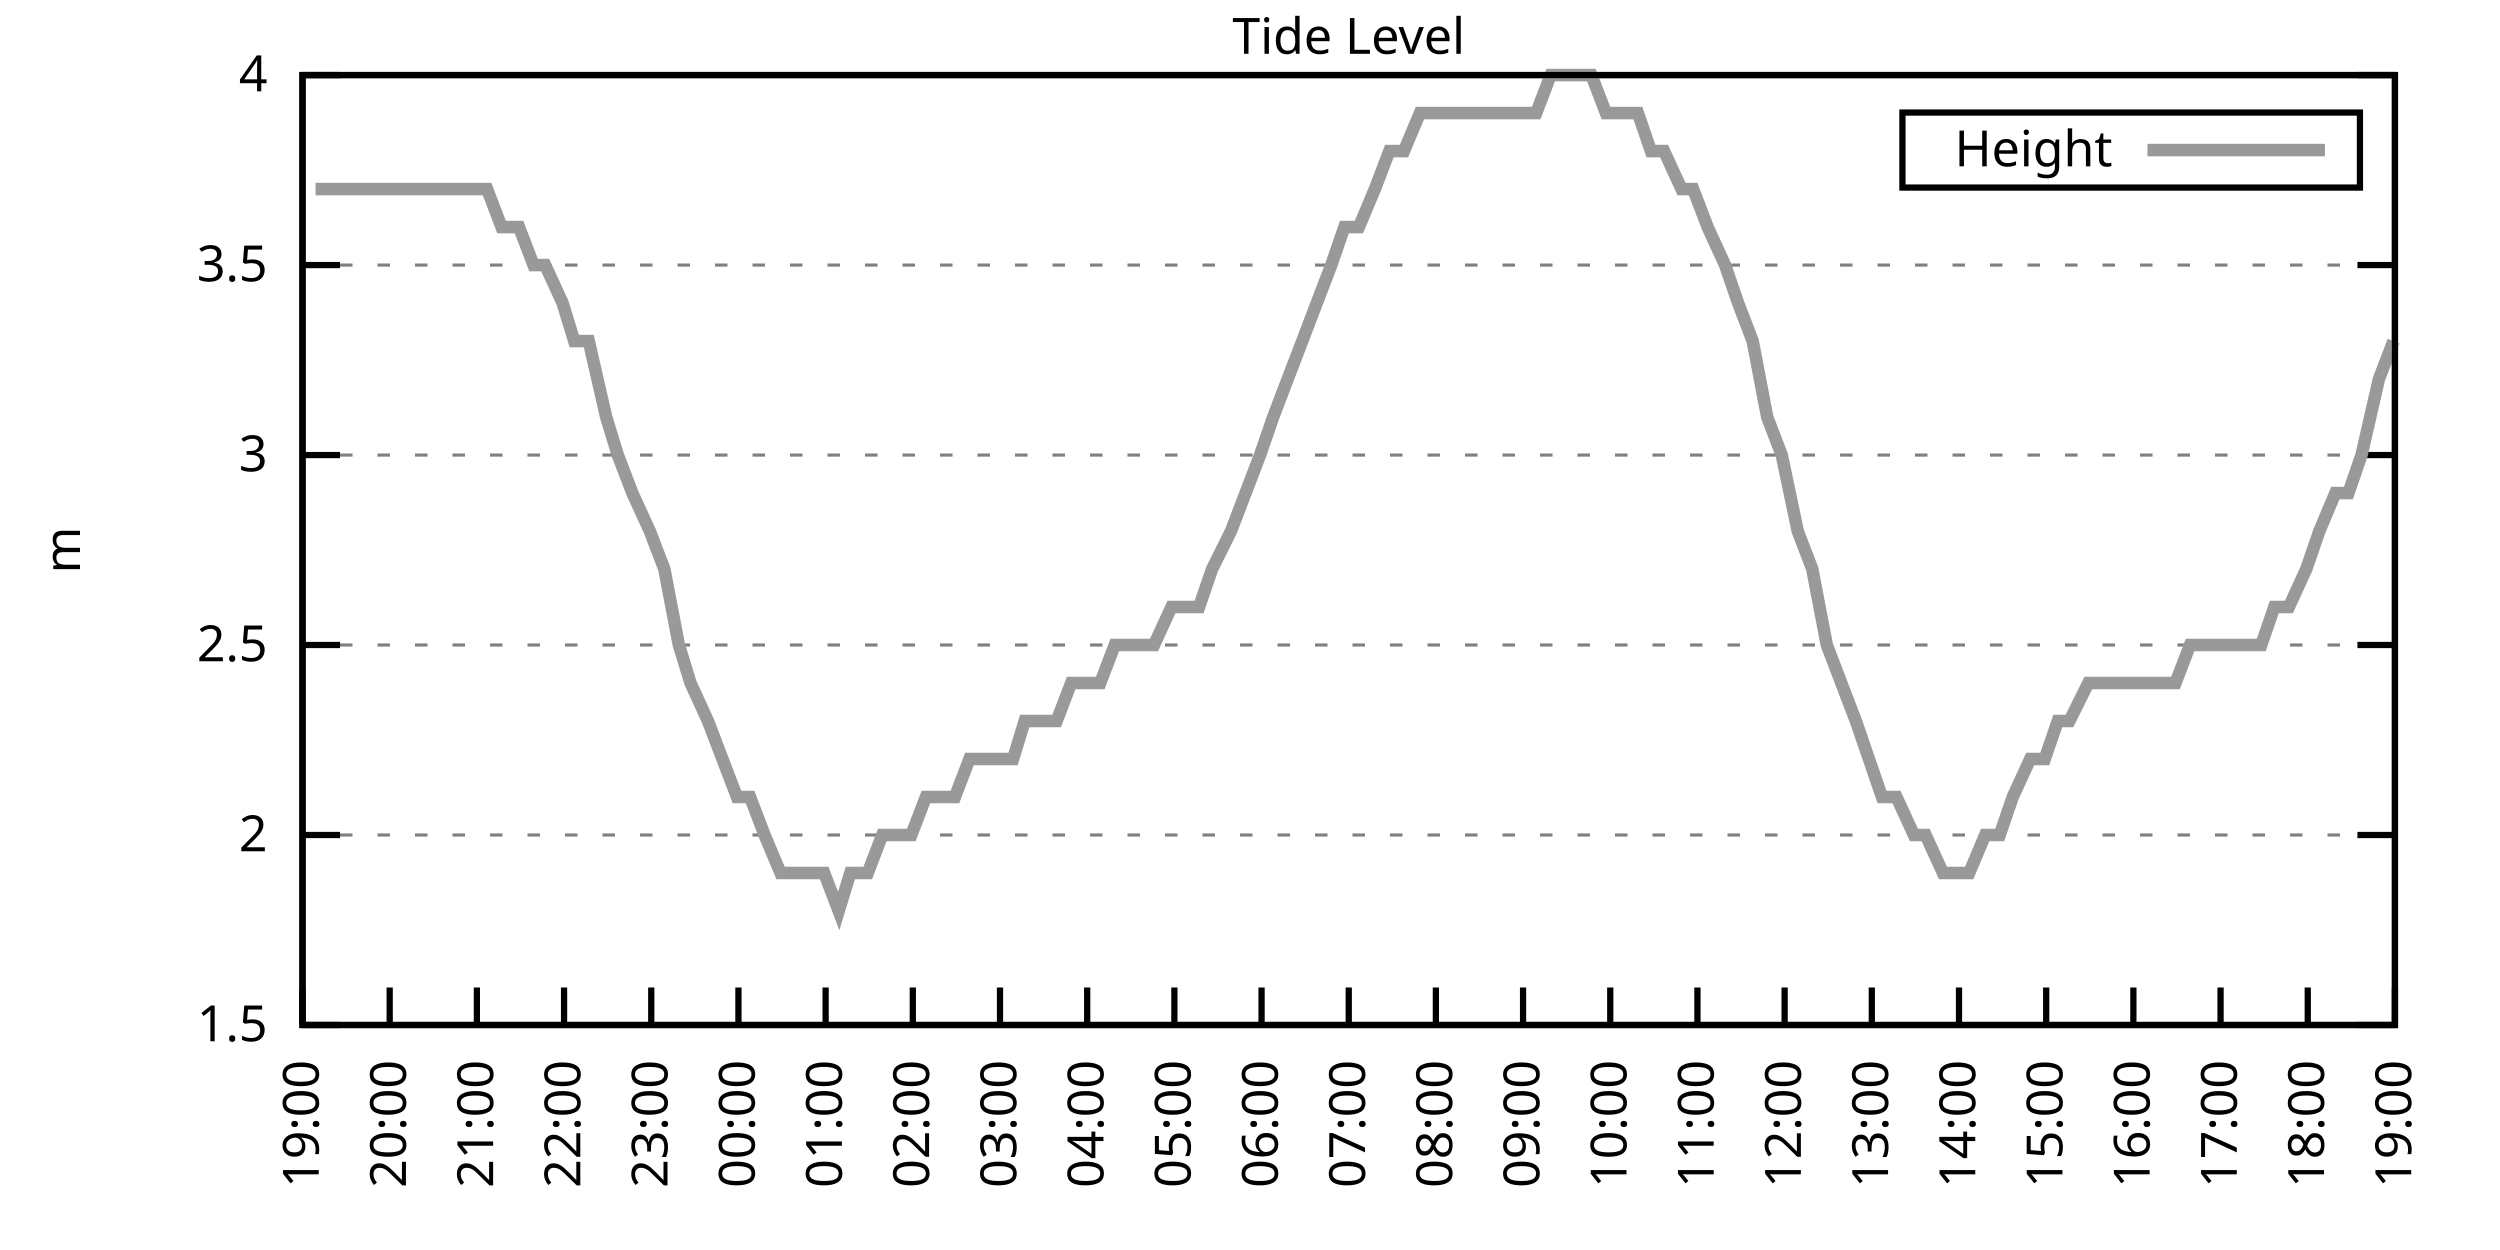
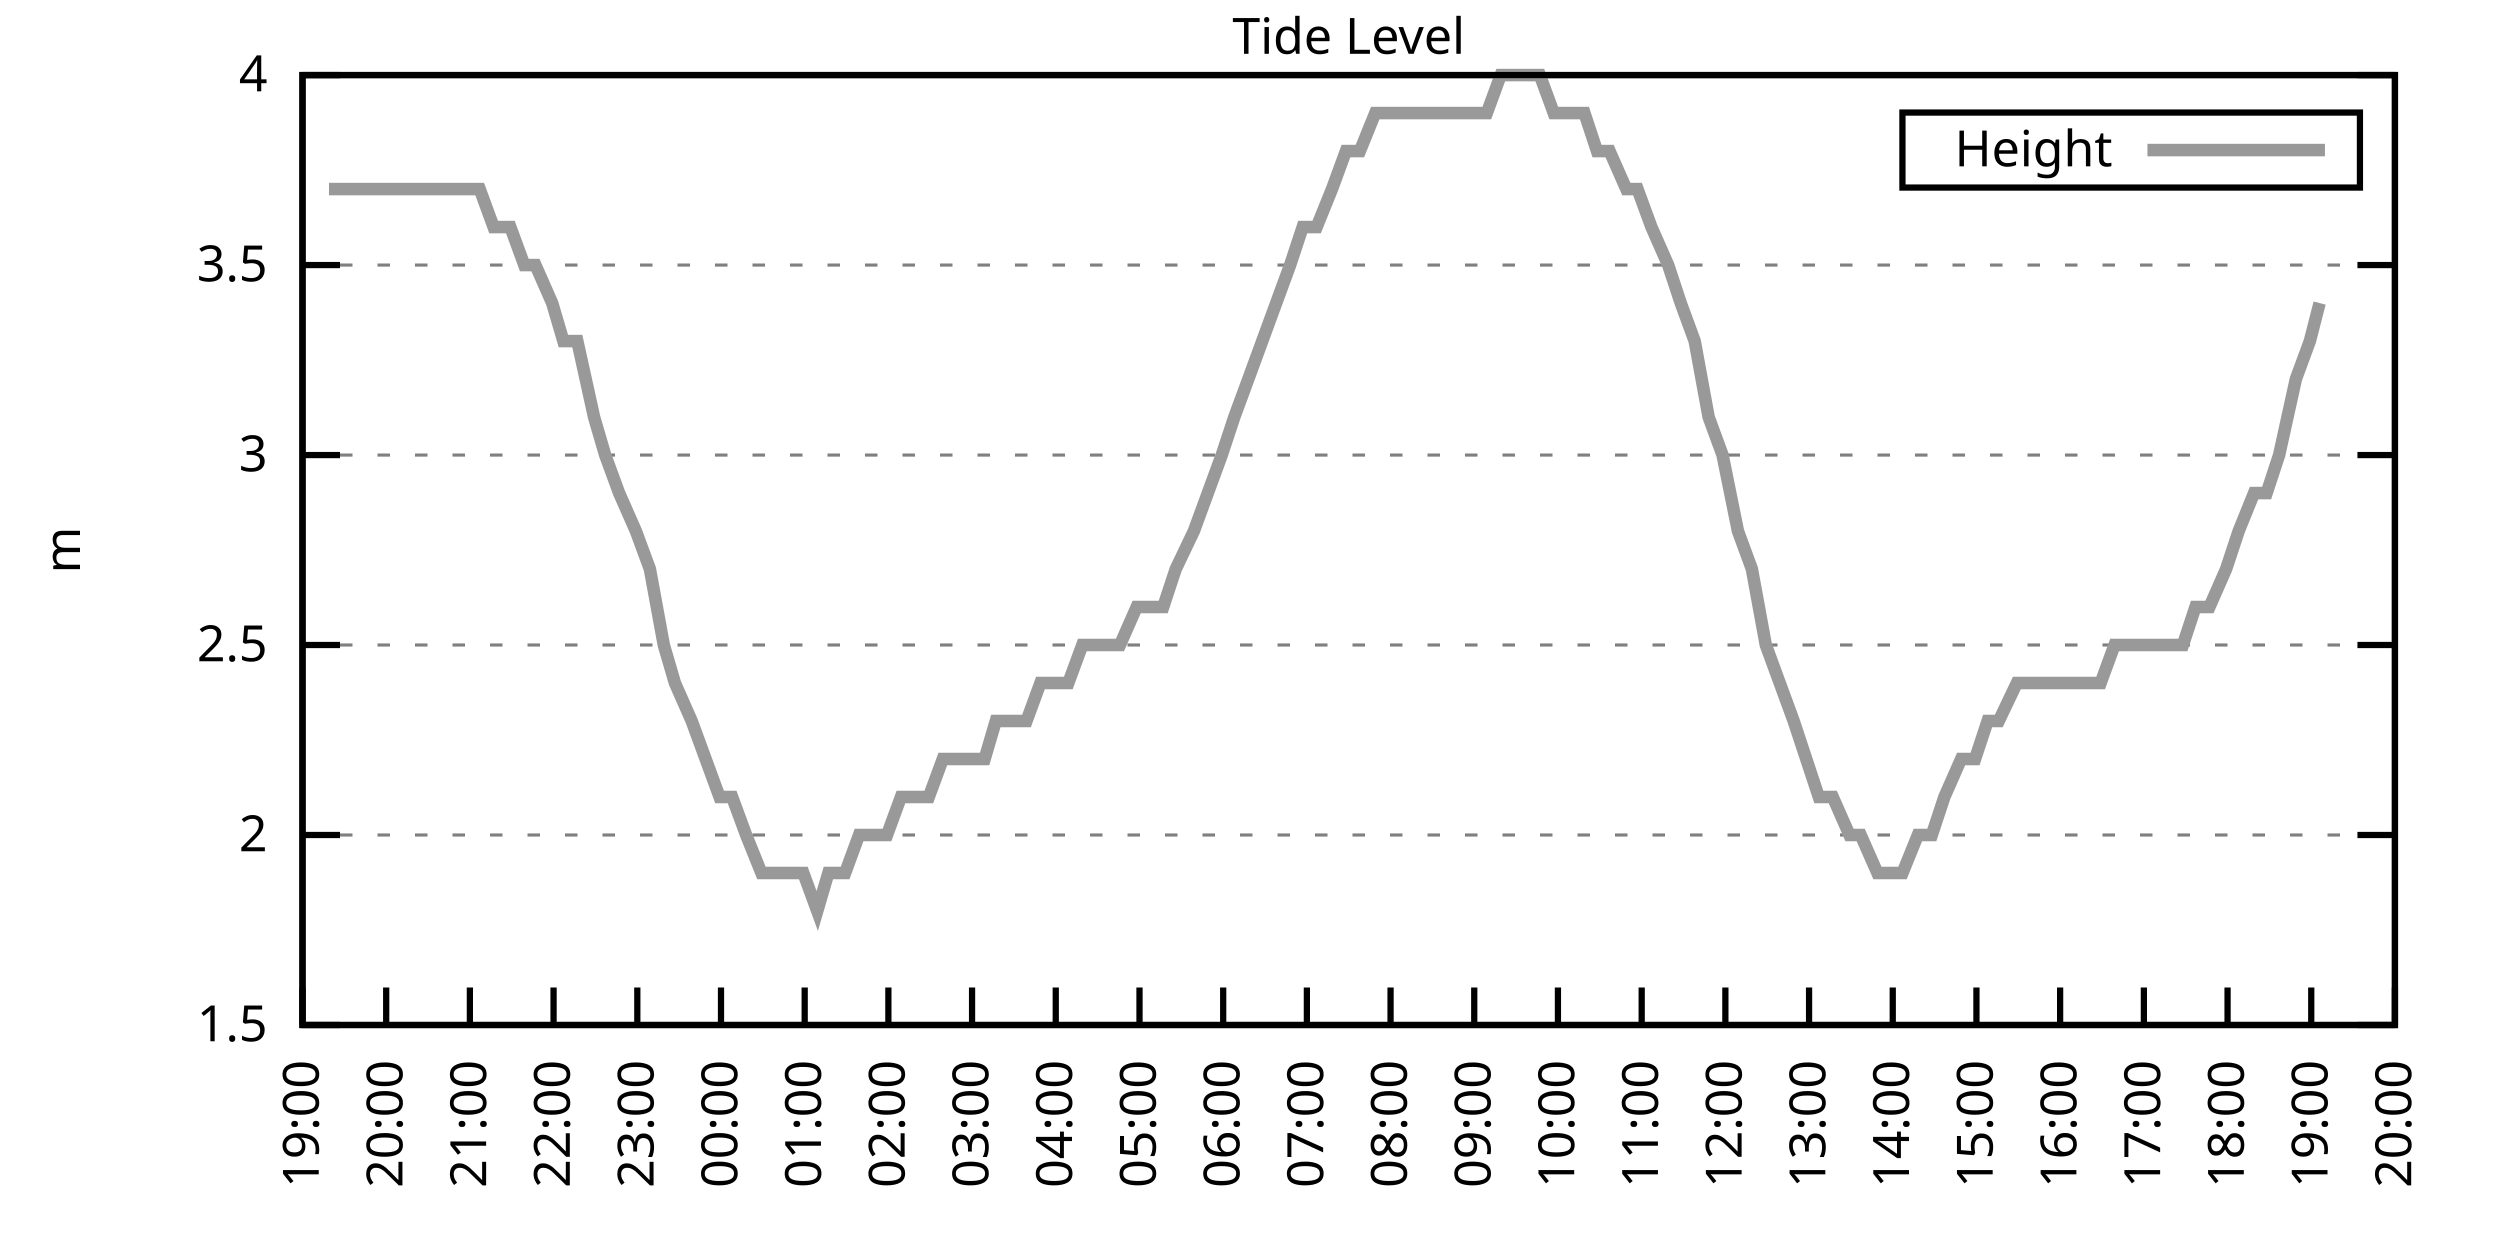
<svg xmlns="http://www.w3.org/2000/svg" xmlns:xlink="http://www.w3.org/1999/xlink" width="400" height="200" viewBox="0 0 400 200">
  <g id="gnuplot_canvas">
    <rect x="0" y="0" width="400" height="200" fill="none" />
    <defs>
      <circle id="gpDot" r="0.5" stroke-width="0.5" stroke="currentColor" />
      <path id="gpPt0" stroke-width="0.333" stroke="currentColor" d="M-1,0 h2 M0,-1 v2" />
      <path id="gpPt1" stroke-width="0.333" stroke="currentColor" d="M-1,-1 L1,1 M1,-1 L-1,1" />
      <path id="gpPt2" stroke-width="0.333" stroke="currentColor" d="M-1,0 L1,0 M0,-1 L0,1 M-1,-1 L1,1 M-1,1 L1,-1" />
      <rect id="gpPt3" stroke-width="0.333" stroke="currentColor" x="-1" y="-1" width="2" height="2" />
      <rect id="gpPt4" stroke-width="0.333" stroke="currentColor" fill="currentColor" x="-1" y="-1" width="2" height="2" />
      <circle id="gpPt5" stroke-width="0.333" stroke="currentColor" cx="0" cy="0" r="1" />
      <use xlink:href="#gpPt5" id="gpPt6" fill="currentColor" stroke="none" />
      <path id="gpPt7" stroke-width="0.333" stroke="currentColor" d="M0,-1.33 L-1.33,0.67 L1.33,0.67 z" />
      <use xlink:href="#gpPt7" id="gpPt8" fill="currentColor" stroke="none" />
      <use xlink:href="#gpPt7" id="gpPt9" stroke="currentColor" transform="rotate(180)" />
      <use xlink:href="#gpPt9" id="gpPt10" fill="currentColor" stroke="none" />
      <use xlink:href="#gpPt3" id="gpPt11" stroke="currentColor" transform="rotate(45)" />
      <use xlink:href="#gpPt11" id="gpPt12" fill="currentColor" stroke="none" />
      <path id="gpPt13" stroke-width="0.333" stroke="currentColor" d="M0,1.330 L1.265,0.411 L0.782,-1.067 L-0.782,-1.076 L-1.265,0.411 z" />
      <use xlink:href="#gpPt13" id="gpPt14" fill="currentColor" stroke="none" />
      <filter id="textbox" filterUnits="objectBoundingBox" x="0" y="0" height="1" width="1">
        <feFlood flood-color="white" flood-opacity="1" result="bgnd" />
        <feComposite in="SourceGraphic" in2="bgnd" operator="atop" />
      </filter>
      <filter id="greybox" filterUnits="objectBoundingBox" x="0" y="0" height="1" width="1">
        <feFlood flood-color="lightgrey" flood-opacity="1" result="grey" />
        <feComposite in="SourceGraphic" in2="grey" operator="atop" />
      </filter>
    </defs>
    <g fill="none" color="white" stroke="currentColor" stroke-width="1.00" stroke-linecap="butt" stroke-linejoin="miter">
</g>
    <g fill="none" color="black" stroke="currentColor" stroke-width="1.00" stroke-linecap="butt" stroke-linejoin="miter">
      <g stroke="none" shape-rendering="crispEdges">
        <polygon fill="rgb(255, 255, 255)" points="48.40,164.00 383.18,164.00 383.18,12.02 48.40,12.02 " />
      </g>
    </g>
    <g fill="none" color="black" stroke="currentColor" stroke-width="1.00" stroke-linecap="butt" stroke-linejoin="miter">
</g>
    <g fill="none" color="black" stroke="black" stroke-width="0.50" stroke-linecap="butt" stroke-linejoin="miter">
</g>
    <g fill="none" color="gray" stroke="currentColor" stroke-width="0.50" stroke-linecap="butt" stroke-linejoin="miter">
      <path stroke="gray" stroke-dasharray="2,4" class="gridline" d="M48.40,164.00 L383.19,164.00  " />
    </g>
    <g fill="none" color="gray" stroke="gray" stroke-width="1.00" stroke-linecap="butt" stroke-linejoin="miter">
</g>
    <g fill="none" color="black" stroke="currentColor" stroke-width="1.00" stroke-linecap="butt" stroke-linejoin="miter">
      <path stroke="black" d="M48.40,164.00 L54.40,164.00 M383.19,164.00 L377.19,164.00  " />
      <g transform="translate(42.80,166.60)" stroke="none" fill="black" font-family="Sans" font-size="8.00" text-anchor="end">
        <text>
          <tspan font-family="Sans"> 1.5</tspan>
        </text>
      </g>
    </g>
    <g fill="none" color="black" stroke="currentColor" stroke-width="1.00" stroke-linecap="butt" stroke-linejoin="miter">
</g>
    <g fill="none" color="black" stroke="black" stroke-width="0.50" stroke-linecap="butt" stroke-linejoin="miter">
</g>
    <g fill="none" color="gray" stroke="currentColor" stroke-width="0.50" stroke-linecap="butt" stroke-linejoin="miter">
      <path stroke="gray" stroke-dasharray="2,4" class="gridline" d="M48.40,133.60 L383.19,133.60  " />
    </g>
    <g fill="none" color="gray" stroke="gray" stroke-width="1.00" stroke-linecap="butt" stroke-linejoin="miter">
</g>
    <g fill="none" color="black" stroke="currentColor" stroke-width="1.00" stroke-linecap="butt" stroke-linejoin="miter">
      <path stroke="black" d="M48.40,133.60 L54.40,133.60 M383.19,133.60 L377.19,133.60  " />
      <g transform="translate(42.80,136.20)" stroke="none" fill="black" font-family="Sans" font-size="8.00" text-anchor="end">
        <text>
          <tspan font-family="Sans"> 2</tspan>
        </text>
      </g>
    </g>
    <g fill="none" color="black" stroke="currentColor" stroke-width="1.00" stroke-linecap="butt" stroke-linejoin="miter">
</g>
    <g fill="none" color="black" stroke="black" stroke-width="0.50" stroke-linecap="butt" stroke-linejoin="miter">
</g>
    <g fill="none" color="gray" stroke="currentColor" stroke-width="0.50" stroke-linecap="butt" stroke-linejoin="miter">
      <path stroke="gray" stroke-dasharray="2,4" class="gridline" d="M48.40,103.20 L383.19,103.20  " />
    </g>
    <g fill="none" color="gray" stroke="gray" stroke-width="1.00" stroke-linecap="butt" stroke-linejoin="miter">
</g>
    <g fill="none" color="black" stroke="currentColor" stroke-width="1.00" stroke-linecap="butt" stroke-linejoin="miter">
      <path stroke="black" d="M48.40,103.20 L54.40,103.20 M383.19,103.20 L377.19,103.20  " />
      <g transform="translate(42.80,105.80)" stroke="none" fill="black" font-family="Sans" font-size="8.00" text-anchor="end">
        <text>
          <tspan font-family="Sans"> 2.5</tspan>
        </text>
      </g>
    </g>
    <g fill="none" color="black" stroke="currentColor" stroke-width="1.00" stroke-linecap="butt" stroke-linejoin="miter">
</g>
    <g fill="none" color="black" stroke="black" stroke-width="0.50" stroke-linecap="butt" stroke-linejoin="miter">
</g>
    <g fill="none" color="gray" stroke="currentColor" stroke-width="0.50" stroke-linecap="butt" stroke-linejoin="miter">
      <path stroke="gray" stroke-dasharray="2,4" class="gridline" d="M48.40,72.81 L383.19,72.81  " />
    </g>
    <g fill="none" color="gray" stroke="gray" stroke-width="1.00" stroke-linecap="butt" stroke-linejoin="miter">
</g>
    <g fill="none" color="black" stroke="currentColor" stroke-width="1.00" stroke-linecap="butt" stroke-linejoin="miter">
      <path stroke="black" d="M48.40,72.81 L54.40,72.81 M383.19,72.81 L377.19,72.81  " />
      <g transform="translate(42.80,75.41)" stroke="none" fill="black" font-family="Sans" font-size="8.00" text-anchor="end">
        <text>
          <tspan font-family="Sans"> 3</tspan>
        </text>
      </g>
    </g>
    <g fill="none" color="black" stroke="currentColor" stroke-width="1.00" stroke-linecap="butt" stroke-linejoin="miter">
</g>
    <g fill="none" color="black" stroke="black" stroke-width="0.50" stroke-linecap="butt" stroke-linejoin="miter">
</g>
    <g fill="none" color="gray" stroke="currentColor" stroke-width="0.50" stroke-linecap="butt" stroke-linejoin="miter">
      <path stroke="gray" stroke-dasharray="2,4" class="gridline" d="M48.40,42.41 L383.19,42.41  " />
    </g>
    <g fill="none" color="gray" stroke="gray" stroke-width="1.00" stroke-linecap="butt" stroke-linejoin="miter">
</g>
    <g fill="none" color="black" stroke="currentColor" stroke-width="1.00" stroke-linecap="butt" stroke-linejoin="miter">
      <path stroke="black" d="M48.40,42.41 L54.40,42.41 M383.19,42.41 L377.19,42.41  " />
      <g transform="translate(42.80,45.01)" stroke="none" fill="black" font-family="Sans" font-size="8.00" text-anchor="end">
        <text>
          <tspan font-family="Sans"> 3.5</tspan>
        </text>
      </g>
    </g>
    <g fill="none" color="black" stroke="currentColor" stroke-width="1.00" stroke-linecap="butt" stroke-linejoin="miter">
</g>
    <g fill="none" color="black" stroke="black" stroke-width="0.50" stroke-linecap="butt" stroke-linejoin="miter">
</g>
    <g fill="none" color="gray" stroke="currentColor" stroke-width="0.50" stroke-linecap="butt" stroke-linejoin="miter">
      <path stroke="gray" stroke-dasharray="2,4" class="gridline" d="M48.40,12.01 L383.19,12.01  " />
    </g>
    <g fill="none" color="gray" stroke="gray" stroke-width="1.00" stroke-linecap="butt" stroke-linejoin="miter">
</g>
    <g fill="none" color="black" stroke="currentColor" stroke-width="1.00" stroke-linecap="butt" stroke-linejoin="miter">
      <path stroke="black" d="M48.40,12.01 L54.40,12.01 M383.19,12.01 L377.19,12.01  " />
      <g transform="translate(42.80,14.61)" stroke="none" fill="black" font-family="Sans" font-size="8.00" text-anchor="end">
        <text>
          <tspan font-family="Sans"> 4</tspan>
        </text>
      </g>
    </g>
    <g fill="none" color="black" stroke="currentColor" stroke-width="1.00" stroke-linecap="butt" stroke-linejoin="miter">
      <path stroke="black" d="M48.40,164.00 L48.40,158.00  " />
      <g transform="translate(51.00,169.60) rotate(270.00)" stroke="none" fill="black" font-family="Sans" font-size="8.00" text-anchor="end">
        <text>
          <tspan font-family="Sans">19:00</tspan>
        </text>
      </g>
    </g>
    <g fill="none" color="black" stroke="currentColor" stroke-width="1.00" stroke-linecap="butt" stroke-linejoin="miter">
-       <path stroke="black" d="M62.35,164.00 L62.35,158.00  " />
-       <g transform="translate(64.95,169.60) rotate(270.00)" stroke="none" fill="black" font-family="Sans" font-size="8.00" text-anchor="end">
+       <path stroke="black" d="M61.79,164.00 L61.79,158.00  " />
+       <g transform="translate(64.39,169.60) rotate(270.00)" stroke="none" fill="black" font-family="Sans" font-size="8.00" text-anchor="end">
        <text>
          <tspan font-family="Sans">20:00</tspan>
        </text>
      </g>
    </g>
    <g fill="none" color="black" stroke="currentColor" stroke-width="1.00" stroke-linecap="butt" stroke-linejoin="miter">
-       <path stroke="black" d="M76.30,164.00 L76.30,158.00  " />
-       <g transform="translate(78.90,169.60) rotate(270.00)" stroke="none" fill="black" font-family="Sans" font-size="8.00" text-anchor="end">
+       <path stroke="black" d="M75.18,164.00 L75.18,158.00  " />
+       <g transform="translate(77.78,169.60) rotate(270.00)" stroke="none" fill="black" font-family="Sans" font-size="8.00" text-anchor="end">
        <text>
          <tspan font-family="Sans">21:00</tspan>
        </text>
      </g>
    </g>
    <g fill="none" color="black" stroke="currentColor" stroke-width="1.00" stroke-linecap="butt" stroke-linejoin="miter">
-       <path stroke="black" d="M90.25,164.00 L90.25,158.00  " />
-       <g transform="translate(92.85,169.60) rotate(270.00)" stroke="none" fill="black" font-family="Sans" font-size="8.00" text-anchor="end">
+       <path stroke="black" d="M88.57,164.00 L88.57,158.00  " />
+       <g transform="translate(91.17,169.60) rotate(270.00)" stroke="none" fill="black" font-family="Sans" font-size="8.00" text-anchor="end">
        <text>
          <tspan font-family="Sans">22:00</tspan>
        </text>
      </g>
    </g>
    <g fill="none" color="black" stroke="currentColor" stroke-width="1.00" stroke-linecap="butt" stroke-linejoin="miter">
-       <path stroke="black" d="M104.20,164.00 L104.20,158.00  " />
-       <g transform="translate(106.80,169.60) rotate(270.00)" stroke="none" fill="black" font-family="Sans" font-size="8.00" text-anchor="end">
+       <path stroke="black" d="M101.97,164.00 L101.97,158.00  " />
+       <g transform="translate(104.57,169.60) rotate(270.00)" stroke="none" fill="black" font-family="Sans" font-size="8.00" text-anchor="end">
        <text>
          <tspan font-family="Sans">23:00</tspan>
        </text>
      </g>
    </g>
    <g fill="none" color="black" stroke="currentColor" stroke-width="1.00" stroke-linecap="butt" stroke-linejoin="miter">
-       <path stroke="black" d="M118.15,164.00 L118.15,158.00  " />
-       <g transform="translate(120.75,169.60) rotate(270.00)" stroke="none" fill="black" font-family="Sans" font-size="8.00" text-anchor="end">
+       <path stroke="black" d="M115.36,164.00 L115.36,158.00  " />
+       <g transform="translate(117.96,169.60) rotate(270.00)" stroke="none" fill="black" font-family="Sans" font-size="8.00" text-anchor="end">
        <text>
          <tspan font-family="Sans">00:00</tspan>
        </text>
      </g>
    </g>
    <g fill="none" color="black" stroke="currentColor" stroke-width="1.00" stroke-linecap="butt" stroke-linejoin="miter">
-       <path stroke="black" d="M132.10,164.00 L132.10,158.00  " />
-       <g transform="translate(134.70,169.60) rotate(270.00)" stroke="none" fill="black" font-family="Sans" font-size="8.00" text-anchor="end">
+       <path stroke="black" d="M128.75,164.00 L128.75,158.00  " />
+       <g transform="translate(131.35,169.60) rotate(270.00)" stroke="none" fill="black" font-family="Sans" font-size="8.00" text-anchor="end">
        <text>
          <tspan font-family="Sans">01:00</tspan>
        </text>
      </g>
    </g>
    <g fill="none" color="black" stroke="currentColor" stroke-width="1.00" stroke-linecap="butt" stroke-linejoin="miter">
-       <path stroke="black" d="M146.05,164.00 L146.05,158.00  " />
-       <g transform="translate(148.65,169.60) rotate(270.00)" stroke="none" fill="black" font-family="Sans" font-size="8.00" text-anchor="end">
+       <path stroke="black" d="M142.14,164.00 L142.14,158.00  " />
+       <g transform="translate(144.74,169.60) rotate(270.00)" stroke="none" fill="black" font-family="Sans" font-size="8.00" text-anchor="end">
        <text>
          <tspan font-family="Sans">02:00</tspan>
        </text>
      </g>
    </g>
    <g fill="none" color="black" stroke="currentColor" stroke-width="1.00" stroke-linecap="butt" stroke-linejoin="miter">
-       <path stroke="black" d="M160.00,164.00 L160.00,158.00  " />
-       <g transform="translate(162.60,169.60) rotate(270.00)" stroke="none" fill="black" font-family="Sans" font-size="8.00" text-anchor="end">
+       <path stroke="black" d="M155.53,164.00 L155.53,158.00  " />
+       <g transform="translate(158.13,169.60) rotate(270.00)" stroke="none" fill="black" font-family="Sans" font-size="8.00" text-anchor="end">
        <text>
          <tspan font-family="Sans">03:00</tspan>
        </text>
      </g>
    </g>
    <g fill="none" color="black" stroke="currentColor" stroke-width="1.00" stroke-linecap="butt" stroke-linejoin="miter">
-       <path stroke="black" d="M173.95,164.00 L173.95,158.00  " />
-       <g transform="translate(176.55,169.60) rotate(270.00)" stroke="none" fill="black" font-family="Sans" font-size="8.00" text-anchor="end">
+       <path stroke="black" d="M168.92,164.00 L168.92,158.00  " />
+       <g transform="translate(171.52,169.60) rotate(270.00)" stroke="none" fill="black" font-family="Sans" font-size="8.00" text-anchor="end">
        <text>
          <tspan font-family="Sans">04:00</tspan>
        </text>
      </g>
    </g>
    <g fill="none" color="black" stroke="currentColor" stroke-width="1.00" stroke-linecap="butt" stroke-linejoin="miter">
-       <path stroke="black" d="M187.90,164.00 L187.90,158.00  " />
-       <g transform="translate(190.50,169.60) rotate(270.00)" stroke="none" fill="black" font-family="Sans" font-size="8.00" text-anchor="end">
+       <path stroke="black" d="M182.32,164.00 L182.32,158.00  " />
+       <g transform="translate(184.92,169.60) rotate(270.00)" stroke="none" fill="black" font-family="Sans" font-size="8.00" text-anchor="end">
        <text>
          <tspan font-family="Sans">05:00</tspan>
        </text>
      </g>
    </g>
    <g fill="none" color="black" stroke="currentColor" stroke-width="1.00" stroke-linecap="butt" stroke-linejoin="miter">
-       <path stroke="black" d="M201.85,164.00 L201.85,158.00  " />
-       <g transform="translate(204.45,169.60) rotate(270.00)" stroke="none" fill="black" font-family="Sans" font-size="8.00" text-anchor="end">
+       <path stroke="black" d="M195.71,164.00 L195.71,158.00  " />
+       <g transform="translate(198.31,169.60) rotate(270.00)" stroke="none" fill="black" font-family="Sans" font-size="8.00" text-anchor="end">
        <text>
          <tspan font-family="Sans">06:00</tspan>
        </text>
      </g>
    </g>
    <g fill="none" color="black" stroke="currentColor" stroke-width="1.00" stroke-linecap="butt" stroke-linejoin="miter">
-       <path stroke="black" d="M215.80,164.00 L215.80,158.00  " />
-       <g transform="translate(218.40,169.60) rotate(270.00)" stroke="none" fill="black" font-family="Sans" font-size="8.00" text-anchor="end">
+       <path stroke="black" d="M209.10,164.00 L209.10,158.00  " />
+       <g transform="translate(211.70,169.60) rotate(270.00)" stroke="none" fill="black" font-family="Sans" font-size="8.00" text-anchor="end">
        <text>
          <tspan font-family="Sans">07:00</tspan>
        </text>
      </g>
    </g>
    <g fill="none" color="black" stroke="currentColor" stroke-width="1.00" stroke-linecap="butt" stroke-linejoin="miter">
-       <path stroke="black" d="M229.74,164.00 L229.74,158.00  " />
-       <g transform="translate(232.34,169.60) rotate(270.00)" stroke="none" fill="black" font-family="Sans" font-size="8.00" text-anchor="end">
+       <path stroke="black" d="M222.49,164.00 L222.49,158.00  " />
+       <g transform="translate(225.09,169.60) rotate(270.00)" stroke="none" fill="black" font-family="Sans" font-size="8.00" text-anchor="end">
        <text>
          <tspan font-family="Sans">08:00</tspan>
        </text>
      </g>
    </g>
    <g fill="none" color="black" stroke="currentColor" stroke-width="1.00" stroke-linecap="butt" stroke-linejoin="miter">
-       <path stroke="black" d="M243.69,164.00 L243.69,158.00  " />
-       <g transform="translate(246.29,169.60) rotate(270.00)" stroke="none" fill="black" font-family="Sans" font-size="8.00" text-anchor="end">
+       <path stroke="black" d="M235.88,164.00 L235.88,158.00  " />
+       <g transform="translate(238.48,169.60) rotate(270.00)" stroke="none" fill="black" font-family="Sans" font-size="8.00" text-anchor="end">
        <text>
          <tspan font-family="Sans">09:00</tspan>
        </text>
      </g>
    </g>
    <g fill="none" color="black" stroke="currentColor" stroke-width="1.00" stroke-linecap="butt" stroke-linejoin="miter">
-       <path stroke="black" d="M257.64,164.00 L257.64,158.00  " />
-       <g transform="translate(260.24,169.60) rotate(270.00)" stroke="none" fill="black" font-family="Sans" font-size="8.00" text-anchor="end">
+       <path stroke="black" d="M249.27,164.00 L249.27,158.00  " />
+       <g transform="translate(251.87,169.60) rotate(270.00)" stroke="none" fill="black" font-family="Sans" font-size="8.00" text-anchor="end">
        <text>
          <tspan font-family="Sans">10:00</tspan>
        </text>
      </g>
    </g>
    <g fill="none" color="black" stroke="currentColor" stroke-width="1.00" stroke-linecap="butt" stroke-linejoin="miter">
-       <path stroke="black" d="M271.59,164.00 L271.59,158.00  " />
-       <g transform="translate(274.19,169.60) rotate(270.00)" stroke="none" fill="black" font-family="Sans" font-size="8.00" text-anchor="end">
+       <path stroke="black" d="M262.67,164.00 L262.67,158.00  " />
+       <g transform="translate(265.27,169.60) rotate(270.00)" stroke="none" fill="black" font-family="Sans" font-size="8.00" text-anchor="end">
        <text>
          <tspan font-family="Sans">11:00</tspan>
        </text>
      </g>
    </g>
    <g fill="none" color="black" stroke="currentColor" stroke-width="1.00" stroke-linecap="butt" stroke-linejoin="miter">
-       <path stroke="black" d="M285.54,164.00 L285.54,158.00  " />
-       <g transform="translate(288.14,169.60) rotate(270.00)" stroke="none" fill="black" font-family="Sans" font-size="8.00" text-anchor="end">
+       <path stroke="black" d="M276.06,164.00 L276.06,158.00  " />
+       <g transform="translate(278.66,169.60) rotate(270.00)" stroke="none" fill="black" font-family="Sans" font-size="8.00" text-anchor="end">
        <text>
          <tspan font-family="Sans">12:00</tspan>
        </text>
      </g>
    </g>
    <g fill="none" color="black" stroke="currentColor" stroke-width="1.00" stroke-linecap="butt" stroke-linejoin="miter">
-       <path stroke="black" d="M299.49,164.00 L299.49,158.00  " />
-       <g transform="translate(302.09,169.60) rotate(270.00)" stroke="none" fill="black" font-family="Sans" font-size="8.00" text-anchor="end">
+       <path stroke="black" d="M289.45,164.00 L289.45,158.00  " />
+       <g transform="translate(292.05,169.60) rotate(270.00)" stroke="none" fill="black" font-family="Sans" font-size="8.00" text-anchor="end">
        <text>
          <tspan font-family="Sans">13:00</tspan>
        </text>
      </g>
    </g>
    <g fill="none" color="black" stroke="currentColor" stroke-width="1.00" stroke-linecap="butt" stroke-linejoin="miter">
-       <path stroke="black" d="M313.44,164.00 L313.44,158.00  " />
-       <g transform="translate(316.04,169.60) rotate(270.00)" stroke="none" fill="black" font-family="Sans" font-size="8.00" text-anchor="end">
+       <path stroke="black" d="M302.84,164.00 L302.84,158.00  " />
+       <g transform="translate(305.44,169.60) rotate(270.00)" stroke="none" fill="black" font-family="Sans" font-size="8.00" text-anchor="end">
        <text>
          <tspan font-family="Sans">14:00</tspan>
        </text>
      </g>
    </g>
    <g fill="none" color="black" stroke="currentColor" stroke-width="1.00" stroke-linecap="butt" stroke-linejoin="miter">
-       <path stroke="black" d="M327.39,164.00 L327.39,158.00  " />
-       <g transform="translate(329.99,169.60) rotate(270.00)" stroke="none" fill="black" font-family="Sans" font-size="8.00" text-anchor="end">
+       <path stroke="black" d="M316.23,164.00 L316.23,158.00  " />
+       <g transform="translate(318.83,169.60) rotate(270.00)" stroke="none" fill="black" font-family="Sans" font-size="8.00" text-anchor="end">
        <text>
          <tspan font-family="Sans">15:00</tspan>
        </text>
      </g>
    </g>
    <g fill="none" color="black" stroke="currentColor" stroke-width="1.00" stroke-linecap="butt" stroke-linejoin="miter">
-       <path stroke="black" d="M341.34,164.00 L341.34,158.00  " />
-       <g transform="translate(343.94,169.60) rotate(270.00)" stroke="none" fill="black" font-family="Sans" font-size="8.00" text-anchor="end">
+       <path stroke="black" d="M329.62,164.00 L329.62,158.00  " />
+       <g transform="translate(332.22,169.60) rotate(270.00)" stroke="none" fill="black" font-family="Sans" font-size="8.00" text-anchor="end">
        <text>
          <tspan font-family="Sans">16:00</tspan>
        </text>
      </g>
    </g>
    <g fill="none" color="black" stroke="currentColor" stroke-width="1.00" stroke-linecap="butt" stroke-linejoin="miter">
-       <path stroke="black" d="M355.29,164.00 L355.29,158.00  " />
-       <g transform="translate(357.89,169.60) rotate(270.00)" stroke="none" fill="black" font-family="Sans" font-size="8.00" text-anchor="end">
+       <path stroke="black" d="M343.02,164.00 L343.02,158.00  " />
+       <g transform="translate(345.62,169.60) rotate(270.00)" stroke="none" fill="black" font-family="Sans" font-size="8.00" text-anchor="end">
        <text>
          <tspan font-family="Sans">17:00</tspan>
        </text>
      </g>
    </g>
    <g fill="none" color="black" stroke="currentColor" stroke-width="1.00" stroke-linecap="butt" stroke-linejoin="miter">
-       <path stroke="black" d="M369.24,164.00 L369.24,158.00  " />
-       <g transform="translate(371.84,169.60) rotate(270.00)" stroke="none" fill="black" font-family="Sans" font-size="8.00" text-anchor="end">
+       <path stroke="black" d="M356.41,164.00 L356.41,158.00  " />
+       <g transform="translate(359.01,169.60) rotate(270.00)" stroke="none" fill="black" font-family="Sans" font-size="8.00" text-anchor="end">
        <text>
          <tspan font-family="Sans">18:00</tspan>
+         </text>
+       </g>
+     </g>
+     <g fill="none" color="black" stroke="currentColor" stroke-width="1.00" stroke-linecap="butt" stroke-linejoin="miter">
+       <path stroke="black" d="M369.80,164.00 L369.80,158.00  " />
+       <g transform="translate(372.40,169.60) rotate(270.00)" stroke="none" fill="black" font-family="Sans" font-size="8.00" text-anchor="end">
+         <text>
+           <tspan font-family="Sans">19:00</tspan>
        </text>
      </g>
    </g>
    <g fill="none" color="black" stroke="currentColor" stroke-width="1.00" stroke-linecap="butt" stroke-linejoin="miter">
      <path stroke="black" d="M383.19,164.00 L383.19,158.00  " />
      <g transform="translate(385.79,169.60) rotate(270.00)" stroke="none" fill="black" font-family="Sans" font-size="8.00" text-anchor="end">
        <text>
-           <tspan font-family="Sans">19:00</tspan>
+           <tspan font-family="Sans">20:00</tspan>
        </text>
      </g>
    </g>
    <g fill="none" color="black" stroke="currentColor" stroke-width="1.00" stroke-linecap="butt" stroke-linejoin="miter">
</g>
    <g fill="none" color="black" stroke="currentColor" stroke-width="1.00" stroke-linecap="butt" stroke-linejoin="miter">
      <path stroke="black" d="M48.40,12.01 L48.40,164.00 L383.19,164.00 L383.19,12.01 L48.40,12.01 Z  " />
    </g>
    <g fill="none" color="black" stroke="currentColor" stroke-width="1.00" stroke-linecap="butt" stroke-linejoin="miter">
</g>
    <g fill="none" color="black" stroke="currentColor" stroke-width="1.00" stroke-linecap="butt" stroke-linejoin="miter">
      <path stroke="black" d="M304.39,30.01 L304.39,18.01 L377.59,18.01 L377.59,30.01 L304.39,30.01 Z  " />
    </g>
    <g id="Tide_level_plot_1">
      <g fill="none" color="white" stroke="black" stroke-width="2.00" stroke-linecap="butt" stroke-linejoin="miter">
</g>
      <g fill="none" color="black" stroke="currentColor" stroke-width="2.00" stroke-linecap="butt" stroke-linejoin="miter">
        <g transform="translate(337.99,26.61)" stroke="none" fill="black" font-family="Sans" font-size="8.00" text-anchor="end">
          <text>
            <tspan font-family="Sans">Height</tspan>
          </text>
        </g>
      </g>
      <g fill="none" color="black" stroke="currentColor" stroke-width="2.00" stroke-linecap="butt" stroke-linejoin="miter">
-         <path stroke="rgb(153, 153, 153)" d="M343.59,24.01 L371.99,24.01 M50.49,30.25 L52.82,30.25 L54.91,30.25 L57.47,30.25 L59.56,30.25 L61.65,30.25   L63.98,30.25 L66.30,30.25 L68.86,30.25 L71.18,30.25 L73.28,30.25 L76.07,30.25 L77.93,30.25 L80.25,36.33   L83.04,36.33 L85.37,42.41 L87.23,42.41 L90.02,48.49 L91.88,54.57 L94.20,54.57 L96.99,66.73 L98.85,72.81   L101.18,78.89 L103.97,84.97 L106.29,91.04 L108.62,103.20 L110.48,109.28 L113.27,115.36 L115.59,121.44 L117.92,127.52   L120.01,127.52 L122.33,133.60 L124.89,139.68 L127.22,139.68 L129.31,139.68 L131.87,139.68 L134.19,145.76 L136.05,139.68   L138.84,139.68 L141.16,133.60 L143.26,133.60 L145.81,133.60 L148.14,127.52 L150.46,127.52 L152.79,127.52 L155.11,121.44   L157.44,121.44 L159.76,121.44 L162.09,121.44 L163.95,115.36 L166.74,115.36 L169.06,115.36 L171.39,109.28 L173.71,109.28   L176.04,109.28 L178.36,103.20 L180.22,103.20 L183.01,103.20 L184.64,103.20 L187.43,97.12 L189.52,97.12 L191.85,97.12   L193.94,91.04 L196.96,84.97 L199.29,78.89 L201.61,72.81 L203.71,66.73 L206.03,60.65 L208.36,54.57 L210.68,48.49   L213.01,42.41 L215.10,36.33 L217.42,36.33 L219.98,30.25 L222.30,24.17 L224.63,24.17 L227.19,18.09 L229.28,18.09   L231.60,18.09 L233.93,18.09 L236.02,18.09 L238.81,18.09 L240.67,18.09 L243.46,18.09 L245.79,18.09 L248.11,12.01   L250.44,12.01 L252.53,12.01 L254.62,12.01 L256.95,18.09 L259.74,18.09 L262.06,18.09 L264.15,24.17 L266.25,24.17   L269.04,30.25 L270.90,30.25 L273.22,36.33 L276.01,42.41 L278.10,48.49 L280.43,54.57 L282.75,66.73 L285.08,72.81   L287.64,84.97 L289.96,91.04 L292.29,103.20 L294.61,109.28 L296.94,115.36 L299.03,121.44 L301.12,127.52 L303.44,127.52   L306.23,133.60 L308.09,133.60 L310.88,139.68 L312.98,139.68 L315.07,139.68 L317.63,133.60 L319.95,133.60 L322.04,127.52   L324.83,121.44 L327.16,121.44 L329.25,115.36 L331.11,115.36 L334.13,109.28 L335.76,109.28 L338.78,109.28 L341.11,109.28   L343.43,109.28 L345.76,109.28 L348.08,109.28 L350.41,103.20 L352.50,103.20 L355.06,103.20 L356.69,103.20 L359.48,103.20   L361.80,103.20 L363.89,97.12 L366.22,97.12 L369.01,91.04 L371.10,84.97 L373.66,78.89 L375.75,78.89 L377.84,72.81   L380.63,60.65 L382.96,54.57  " />
+         <path stroke="rgb(153, 153, 153)" d="M343.59,24.01 L371.99,24.01 M52.64,30.25 L54.65,30.25 L57.10,30.25 L59.11,30.25 L61.12,30.25 L63.35,30.25   L65.59,30.25 L68.04,30.25 L70.27,30.25 L72.28,30.25 L74.96,30.25 L76.75,30.25 L78.98,36.33 L81.66,36.33   L83.89,42.41 L85.67,42.41 L88.35,48.49 L90.14,54.57 L92.37,54.57 L95.05,66.73 L96.83,72.81 L99.06,78.89   L101.74,84.97 L103.98,91.04 L106.21,103.20 L107.99,109.28 L110.67,115.36 L112.90,121.44 L115.13,127.52 L117.14,127.52   L119.38,133.60 L121.83,139.68 L124.06,139.68 L126.07,139.68 L128.53,139.68 L130.76,145.76 L132.54,139.68 L135.22,139.68   L137.45,133.60 L139.46,133.60 L141.92,133.60 L144.15,127.52 L146.38,127.52 L148.61,127.52 L150.85,121.44 L153.08,121.44   L155.31,121.44 L157.54,121.44 L159.33,115.36 L162.01,115.36 L164.24,115.36 L166.47,109.28 L168.70,109.28 L170.93,109.28   L173.17,103.20 L174.95,103.20 L177.63,103.20 L179.19,103.20 L181.87,97.12 L183.88,97.12 L186.11,97.12 L188.12,91.04   L191.02,84.97 L193.25,78.89 L195.48,72.81 L197.49,66.73 L199.73,60.65 L201.96,54.57 L204.19,48.49 L206.42,42.41   L208.43,36.33 L210.66,36.33 L213.12,30.25 L215.35,24.17 L217.58,24.17 L220.04,18.09 L222.04,18.09 L224.28,18.09   L226.51,18.09 L228.52,18.09 L231.20,18.09 L232.98,18.09 L235.66,18.09 L237.89,18.09 L240.12,12.01 L242.36,12.01   L244.36,12.01 L246.37,12.01 L248.60,18.09 L251.28,18.09 L253.51,18.09 L255.52,24.17 L257.53,24.17 L260.21,30.25   L262.00,30.25 L264.23,36.33 L266.91,42.41 L268.92,48.49 L271.15,54.57 L273.38,66.73 L275.61,72.81 L278.07,84.97   L280.30,91.04 L282.53,103.20 L284.76,109.28 L286.99,115.36 L289.00,121.44 L291.01,127.52 L293.24,127.52 L295.92,133.60   L297.71,133.60 L300.39,139.68 L302.39,139.68 L304.40,139.68 L306.86,133.60 L309.09,133.60 L311.10,127.52 L313.78,121.44   L316.01,121.44 L318.02,115.36 L319.80,115.36 L322.70,109.28 L324.27,109.28 L327.17,109.28 L329.40,109.28 L331.63,109.28   L333.86,109.28 L336.10,109.28 L338.33,103.20 L340.34,103.20 L342.79,103.20 L344.35,103.20 L347.03,103.20 L349.26,103.20   L351.27,97.12 L353.51,97.12 L356.18,91.04 L358.19,84.97 L360.65,78.89 L362.66,78.89 L364.66,72.81 L367.34,60.65   L369.58,54.57 L371.14,48.49  " />
      </g>
    </g>
    <g fill="none" color="black" stroke="currentColor" stroke-width="2.00" stroke-linecap="butt" stroke-linejoin="miter">
</g>
    <g fill="none" color="black" stroke="black" stroke-width="1.00" stroke-linecap="butt" stroke-linejoin="miter">
</g>
    <g fill="none" color="black" stroke="currentColor" stroke-width="1.00" stroke-linecap="butt" stroke-linejoin="miter">
      <path stroke="black" d="M48.40,12.01 L48.40,164.00 L383.19,164.00 L383.19,12.01 L48.40,12.01 Z  " />
      <g transform="translate(12.80,88.01) rotate(270.00)" stroke="none" fill="black" font-family="Sans" font-size="8.00" text-anchor="middle">
        <text>
          <tspan font-family="Sans">m</tspan>
        </text>
      </g>
    </g>
    <g fill="none" color="black" stroke="currentColor" stroke-width="1.00" stroke-linecap="butt" stroke-linejoin="miter">
</g>
    <g fill="none" color="black" stroke="currentColor" stroke-width="1.00" stroke-linecap="butt" stroke-linejoin="miter">
      <g transform="translate(215.79,8.61)" stroke="none" fill="black" font-family="Sans" font-size="8.00" text-anchor="middle">
        <text>
          <tspan font-family="Sans">Tide Level</tspan>
        </text>
      </g>
    </g>
    <g fill="none" color="black" stroke="currentColor" stroke-width="1.00" stroke-linecap="butt" stroke-linejoin="miter">
</g>
  </g>
</svg>
